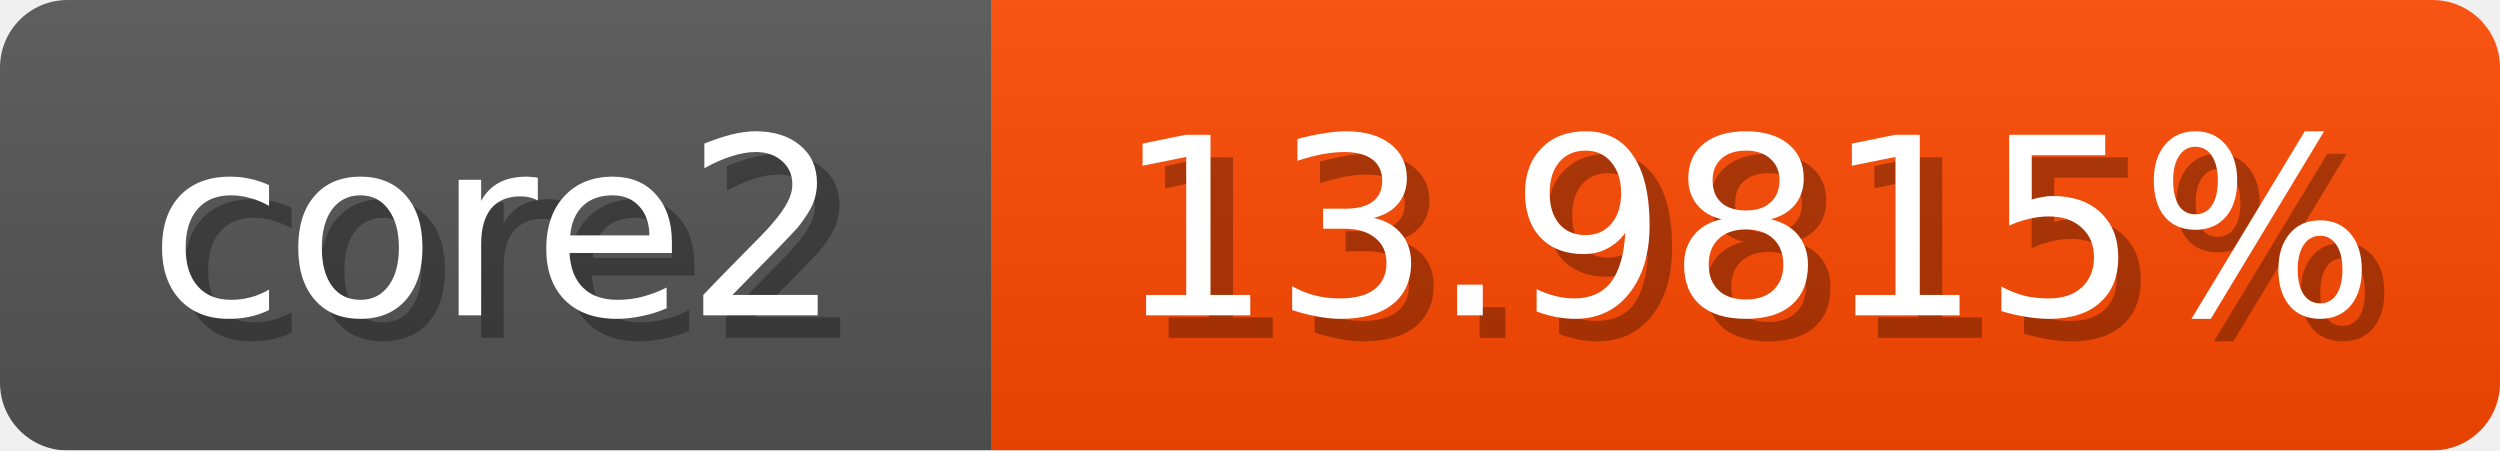
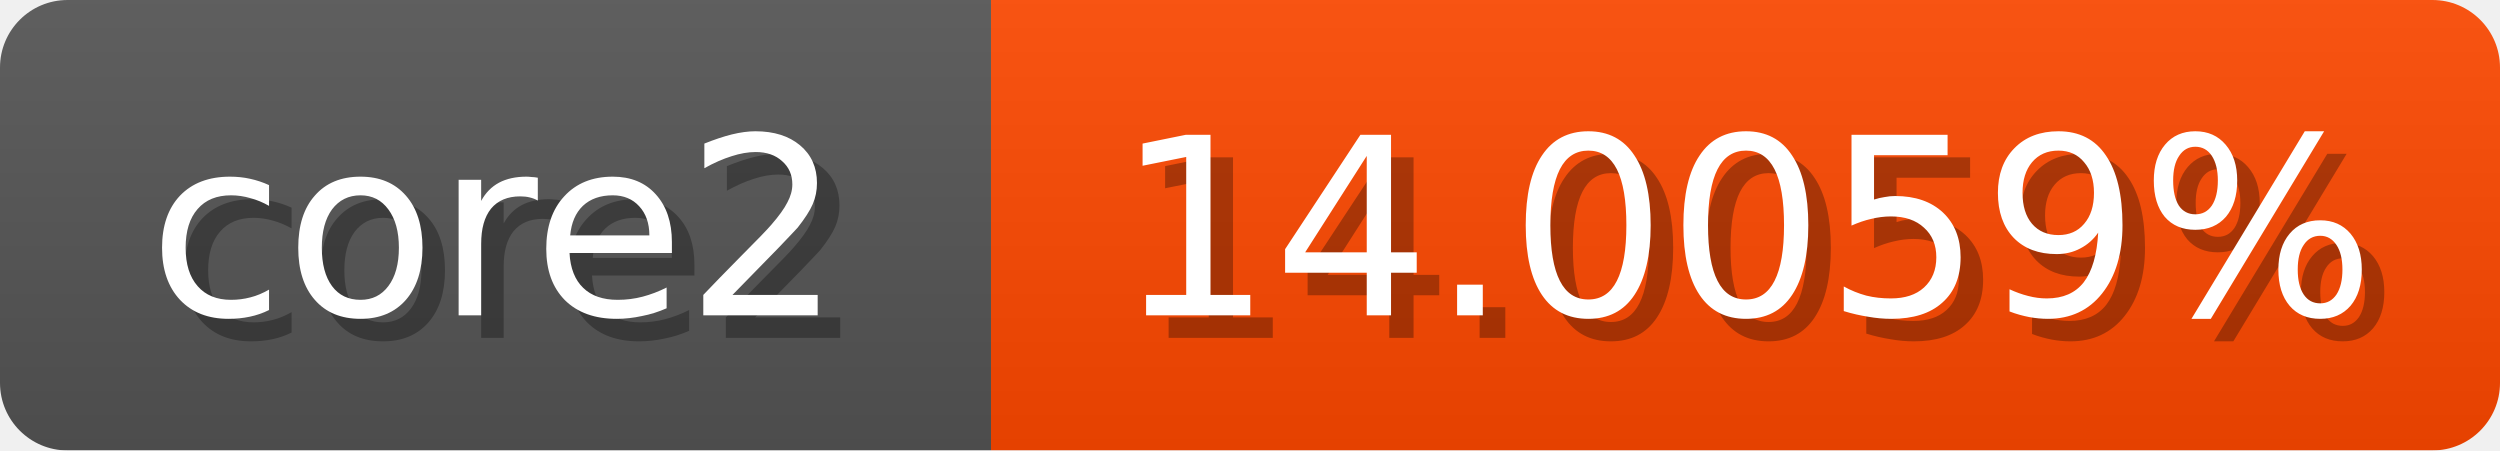
<svg xmlns="http://www.w3.org/2000/svg" width="111" height="20">
  <linearGradient id="b" x2="0" y2="100%">
    <stop offset="0" stop-color="#bbb" stop-opacity=".1" />
    <stop offset="1" stop-opacity=".1" />
  </linearGradient>
  <mask id="anybadge_1">
    <rect width="111" height="20" rx="3" fill="#fff" />
  </mask>
  <g mask="url(#anybadge_1)">
    <path fill="#555" d="M0 0h44v20H0z" />
    <path fill="#ff4800" d="M44 0h67v20H44z" />
    <path fill="url(#b)" d="M0 0h111v20H0z" />
  </g>
  <g fill="#fff" text-anchor="middle" font-family="DejaVu Sans,Verdana,Geneva,sans-serif" font-size="11">
    <text x="23.0" y="15" fill="#010101" fill-opacity=".3">core2</text>
    <text x="22.0" y="14">core2</text>
  </g>
  <g fill="#fff" text-anchor="middle" font-family="DejaVu Sans,Verdana,Geneva,sans-serif" font-size="11">
-     <text x="78.5" y="15" fill="#010101" fill-opacity=".3">13.9815%</text>
-     <text x="77.5" y="14">13.9815%</text>
+     <text x="78.5" y="15" fill="#010101" fill-opacity=".3">14.0059%</text>
+     <text x="77.5" y="14">14.0059%</text>
  </g>
</svg>
